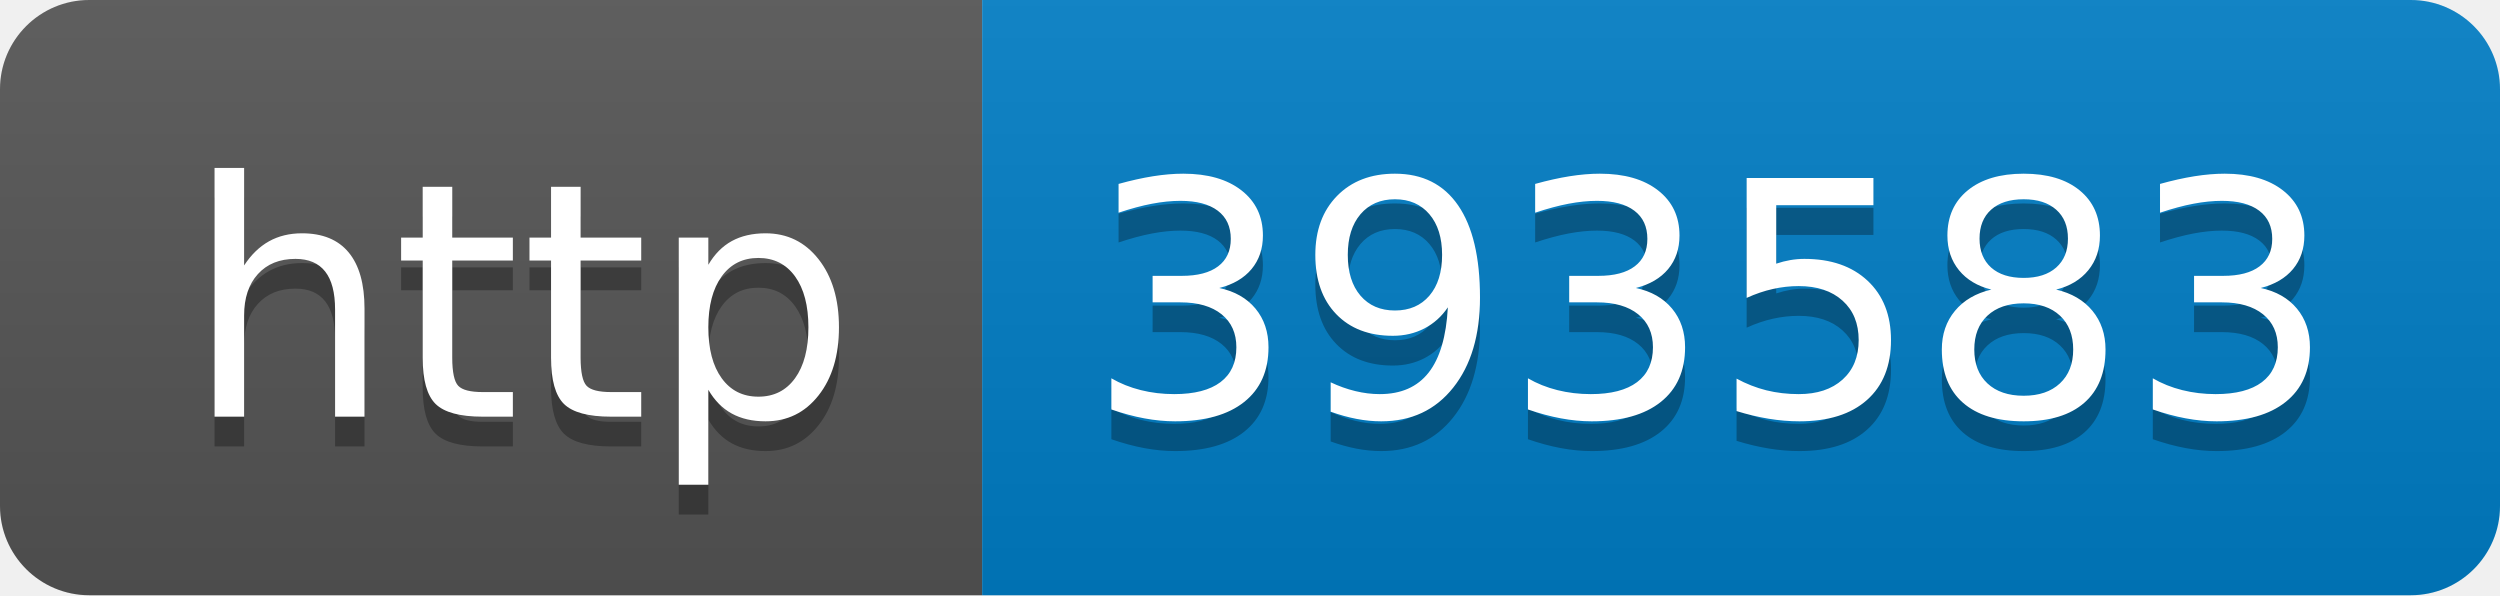
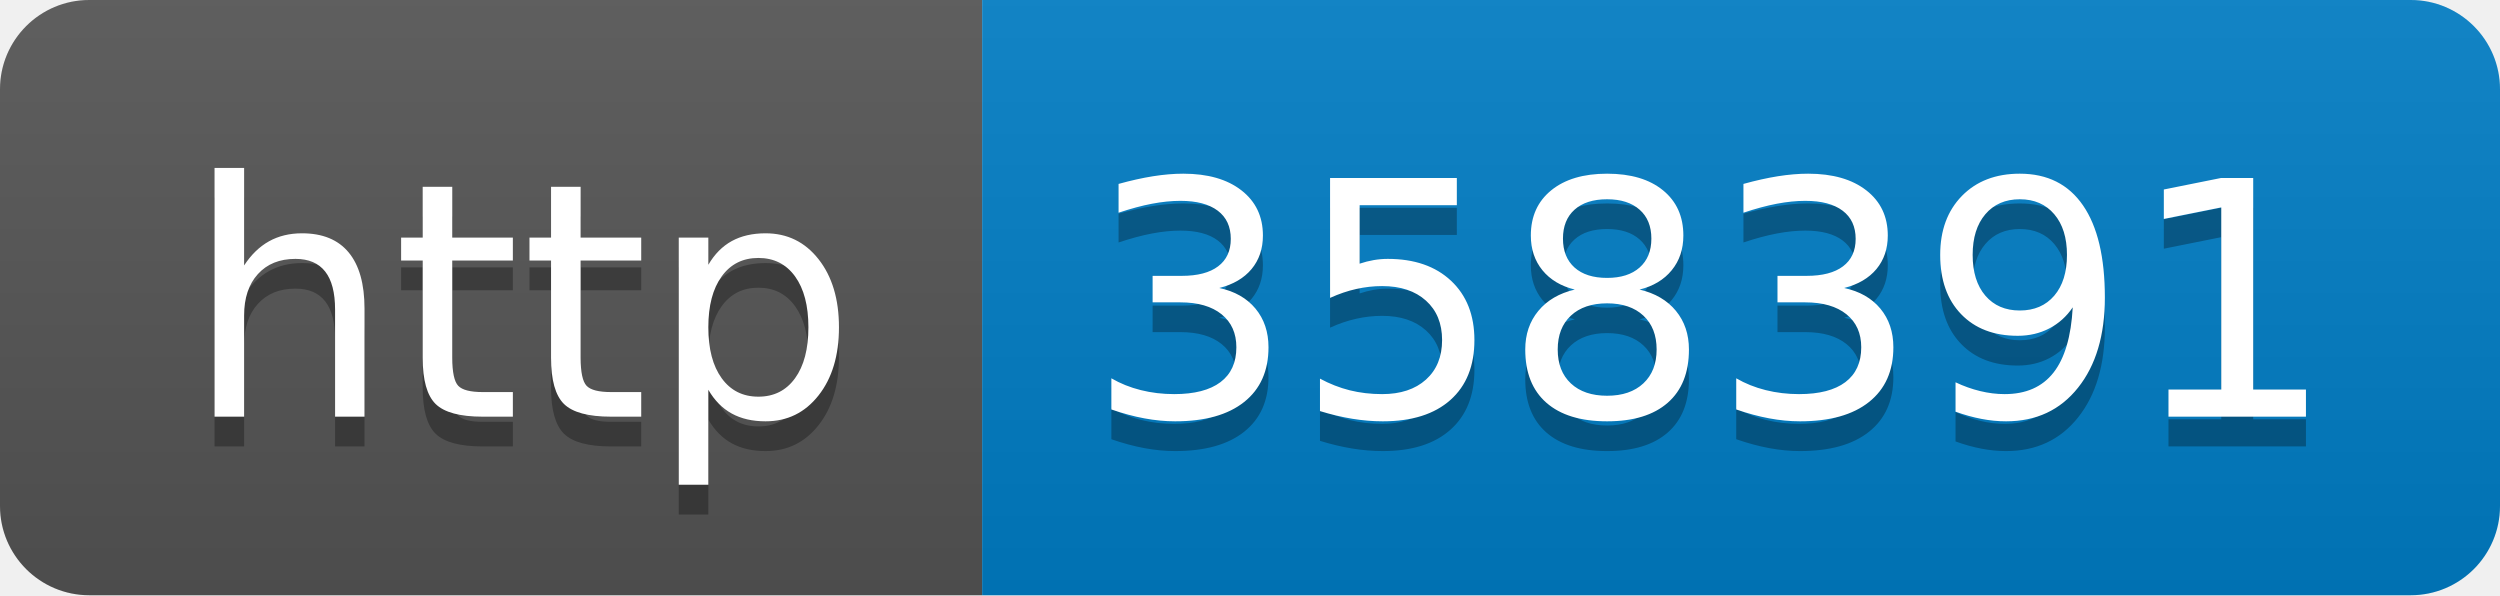
- <svg xmlns="http://www.w3.org/2000/svg" width="84" height="20" role="img" aria-label="http: 393583">
+ <svg xmlns="http://www.w3.org/2000/svg" width="84" height="20" role="img" aria-label="http: 358391">
  <linearGradient id="s" x2="0" y2="100%">
    <stop offset="0" stop-color="#bbb" stop-opacity=".1" />
    <stop offset="1" stop-opacity=".1" />
  </linearGradient>
  <clipPath id="r">
    <rect width="84" height="20" rx="3" fill="#fff" />
  </clipPath>
  <g clip-path="url(#r)">
    <rect width="33" height="20" fill="#555" />
    <rect x="33" width="51" height="20" fill="#007ec6" />
    <rect width="84" height="20" fill="url(#s)" />
  </g>
  <g fill="#fff" text-anchor="middle" font-family="Verdana,Geneva,DejaVu Sans,sans-serif" text-rendering="geometricPrecision" font-size="110">
    <text aria-hidden="true" x="175" y="150" fill="#010101" fill-opacity=".3" transform="scale(.1)" textLength="230">http</text>
    <text x="175" y="140" transform="scale(.1)" fill="#fff" textLength="230">http</text>
-     <text aria-hidden="true" x="575" y="150" fill="#010101" fill-opacity=".3" transform="scale(.1)" textLength="410">393583</text>
-     <text x="575" y="140" transform="scale(.1)" fill="#fff" textLength="410">393583</text>
+     <text aria-hidden="true" x="575" y="150" fill="#010101" fill-opacity=".3" transform="scale(.1)" textLength="410">358391</text>
+     <text x="575" y="140" transform="scale(.1)" fill="#fff" textLength="410">358391</text>
  </g>
</svg>
